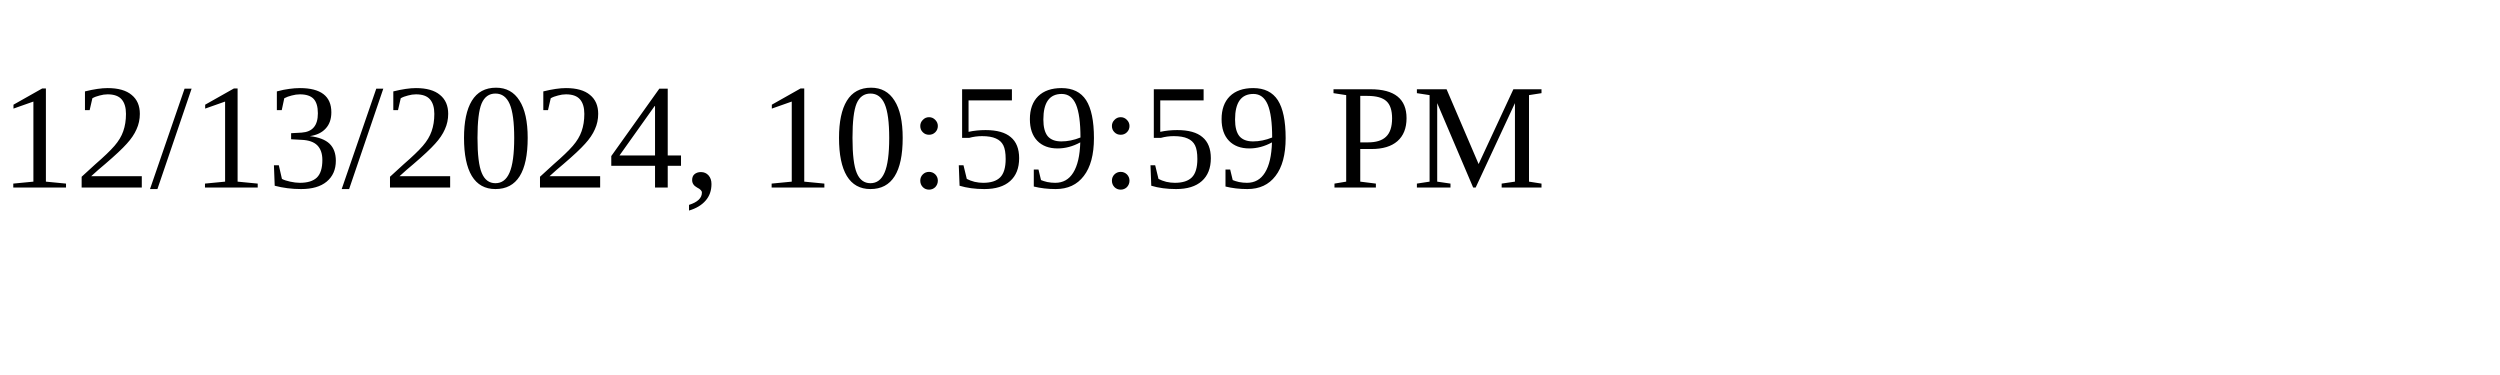
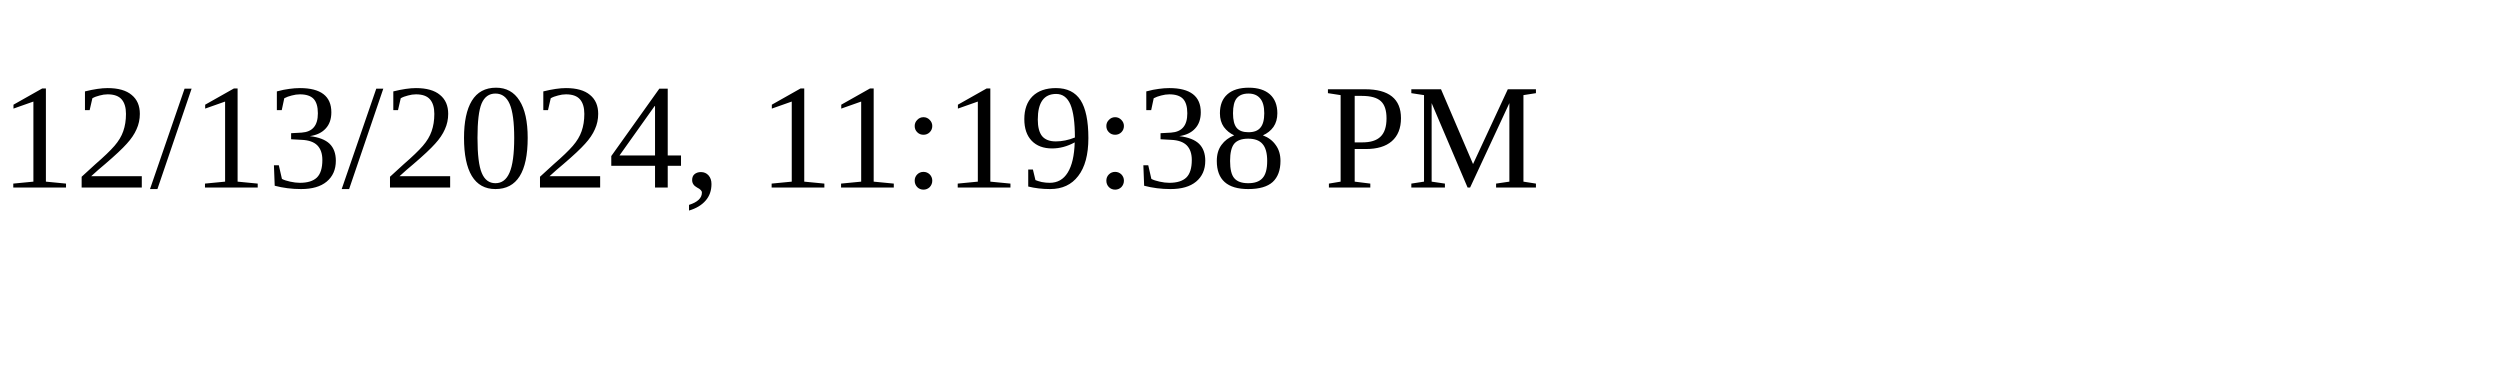
<svg xmlns="http://www.w3.org/2000/svg" height="30" width="200">
-   <text x="0" y="15">12/13/2024, 10:59:59 PM</text>
+   <text x="0" y="15">12/13/2024, 11:19:38 PM</text>
</svg>
